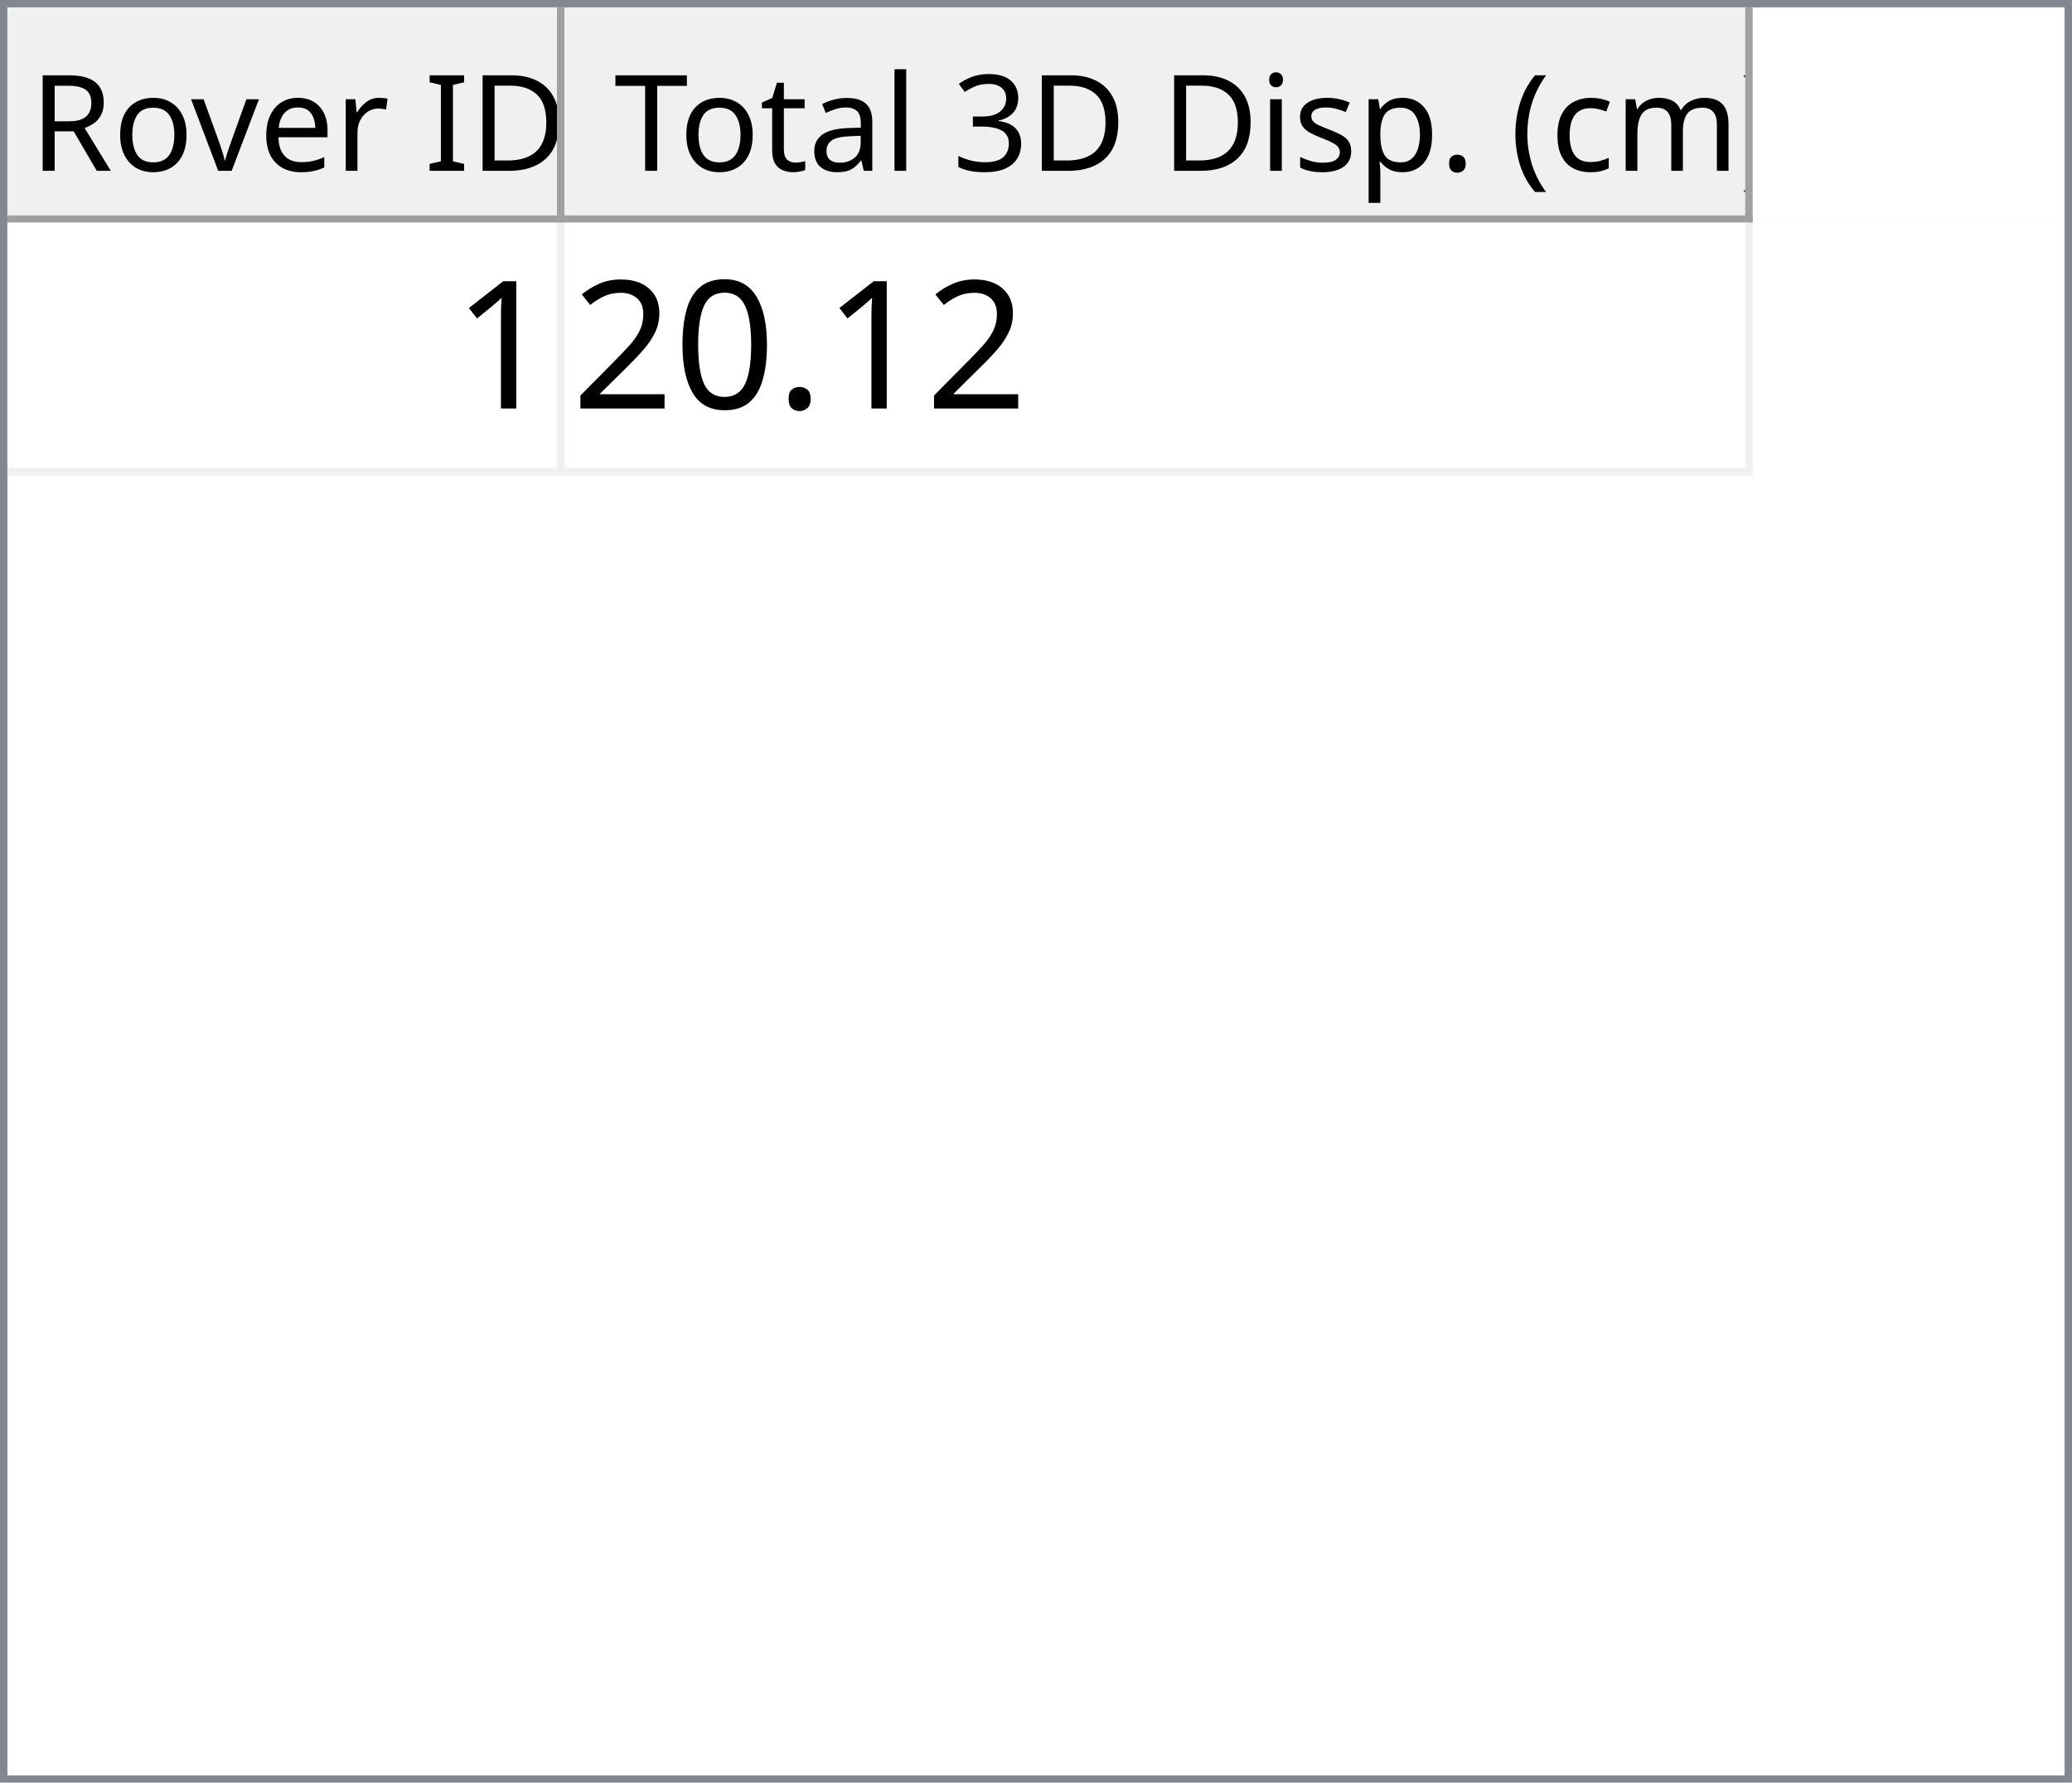
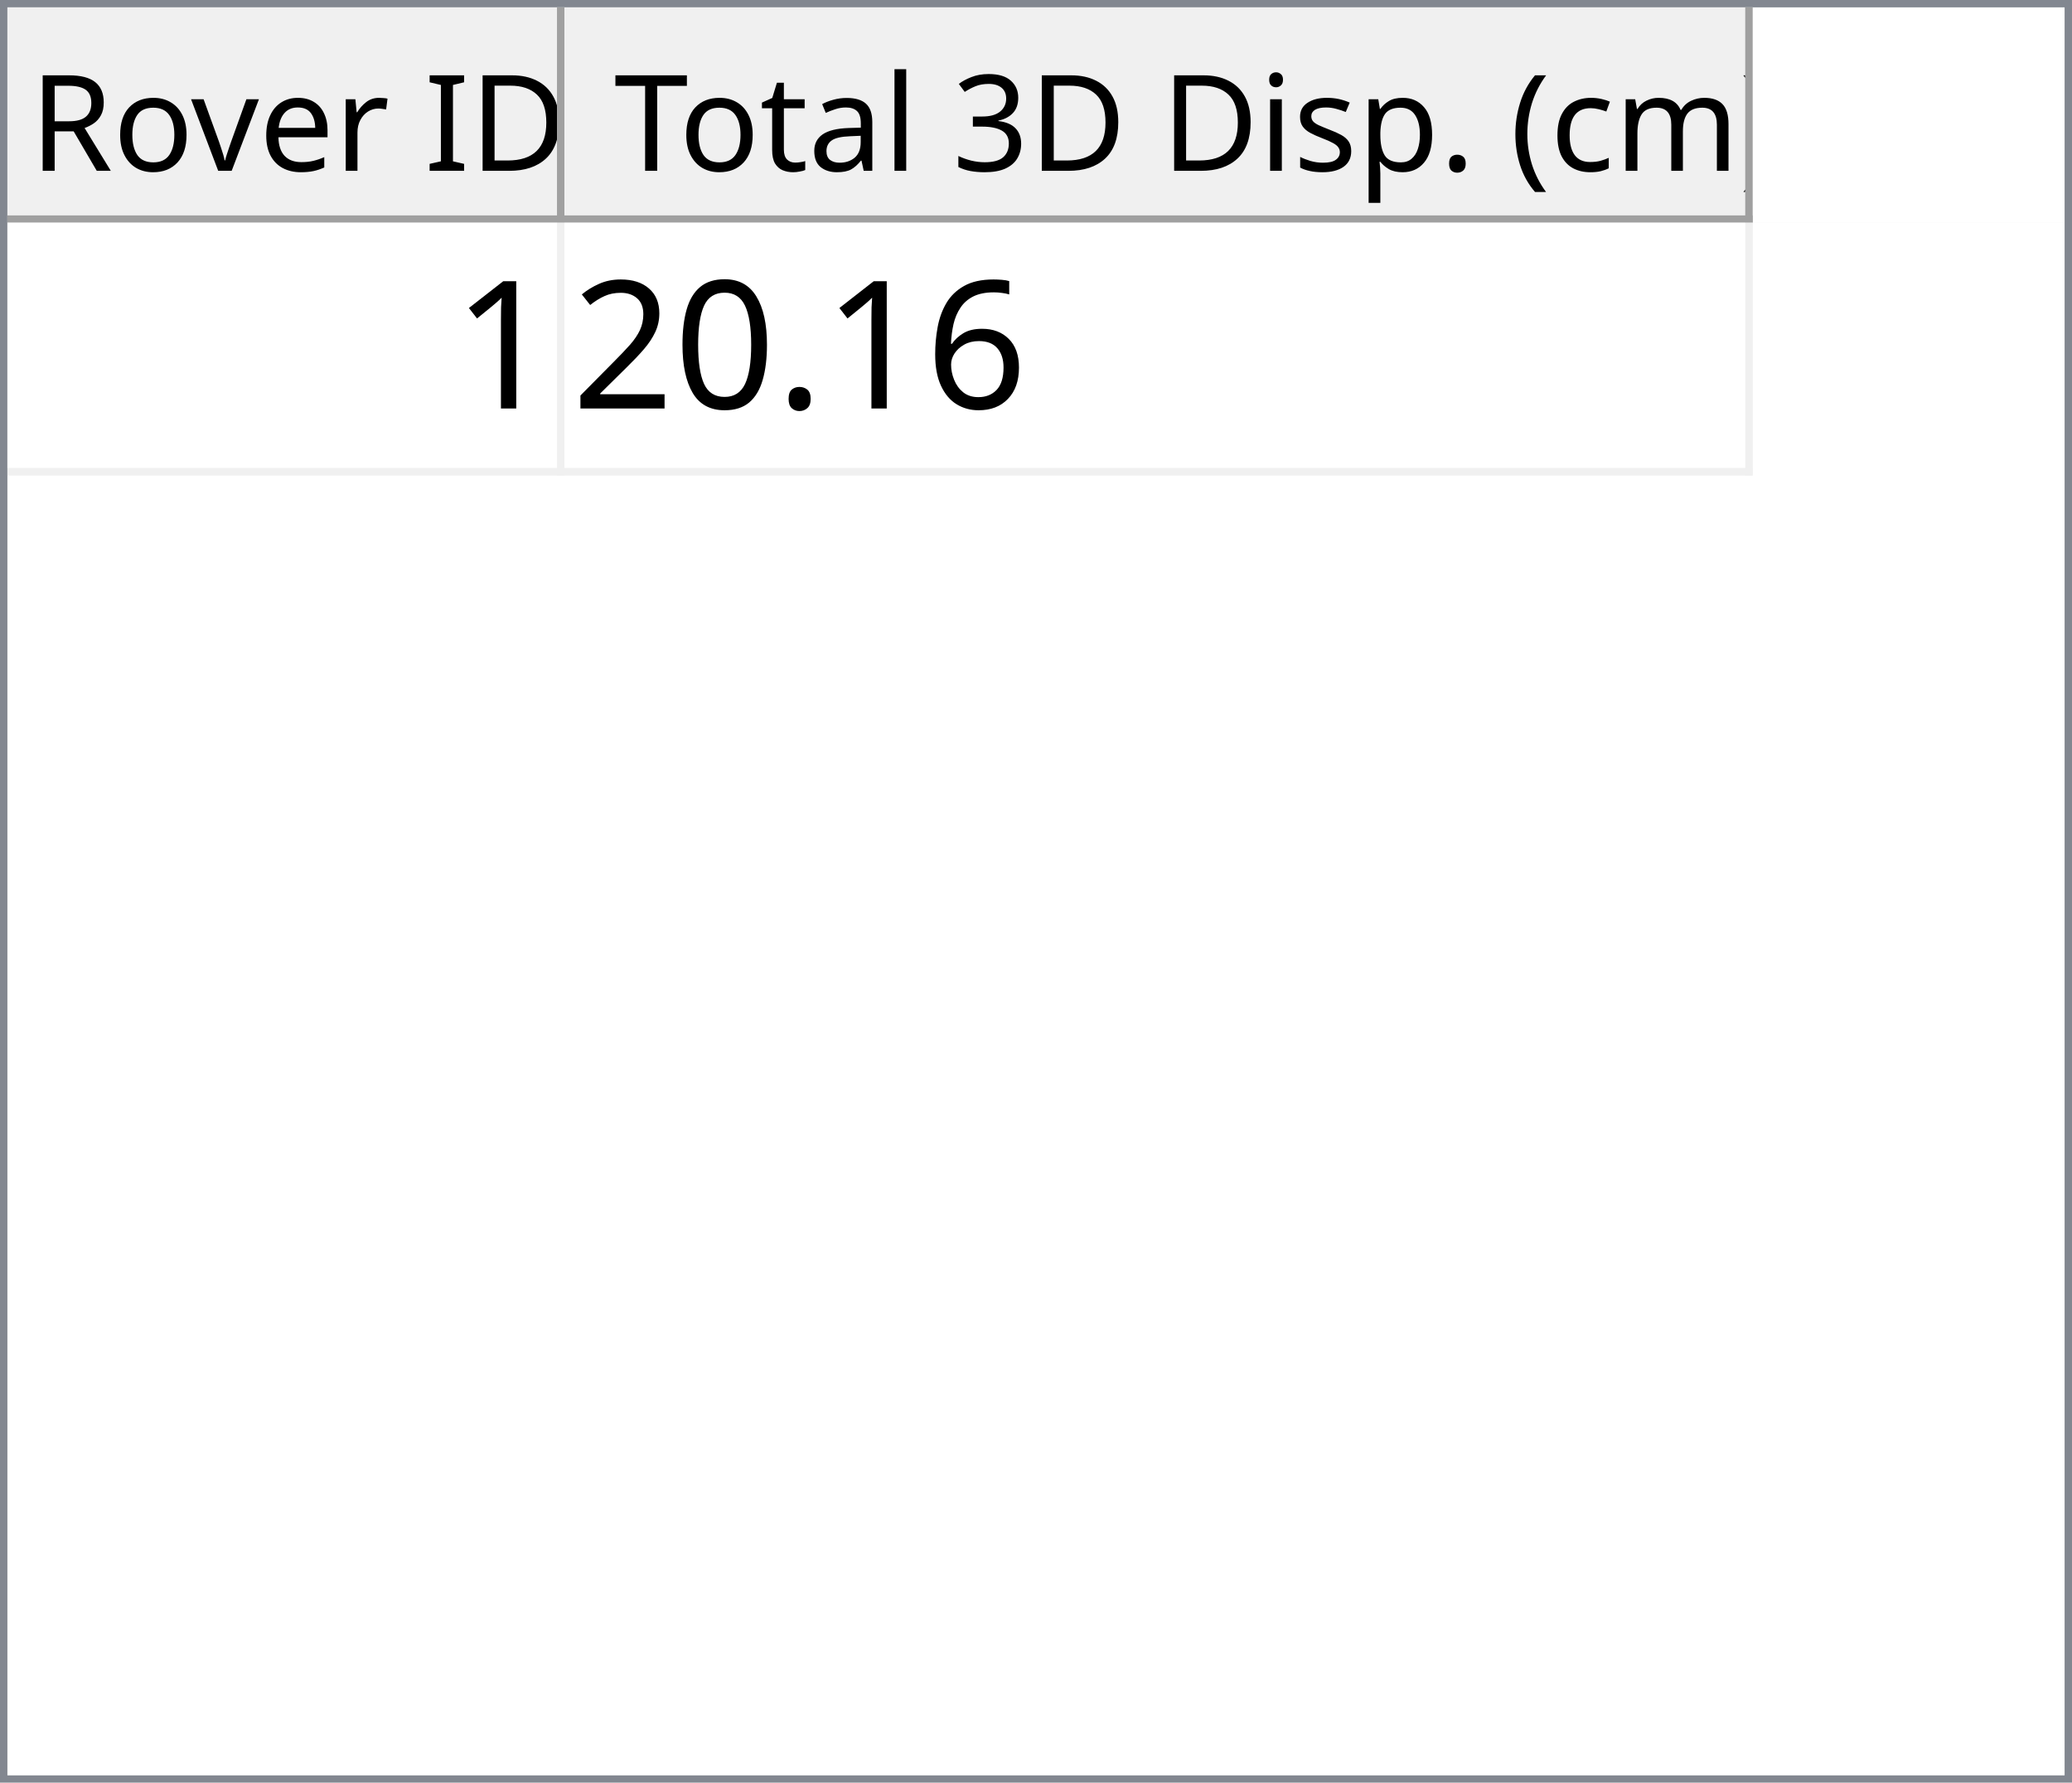
<svg xmlns="http://www.w3.org/2000/svg" style="fill-opacity:1; color-rendering:auto; color-interpolation:auto; text-rendering:auto; stroke:black; stroke-linecap:square; stroke-miterlimit:10; shape-rendering:auto; stroke-opacity:1; fill:black; stroke-dasharray:none; font-weight:normal; stroke-width:1; font-family:'Dialog'; font-style:normal; stroke-linejoin:miter; font-size:12px; stroke-dashoffset:0; image-rendering:auto;" width="279" height="240">
  <defs id="genericDefs" />
  <g>
    <defs id="defs1">
      <clipPath clipPathUnits="userSpaceOnUse" id="clipPath1">
        <path d="M0 0 L279 0 L279 240 L0 240 L0 0 Z" />
      </clipPath>
      <clipPath clipPathUnits="userSpaceOnUse" id="clipPath2">
        <path d="M0 0 L0 240 L279 240 L279 0 Z" />
      </clipPath>
      <clipPath clipPathUnits="userSpaceOnUse" id="clipPath3">
        <path d="M0 0 L0 29 L277 29 L277 0 Z" />
      </clipPath>
      <clipPath clipPathUnits="userSpaceOnUse" id="clipPath4">
        <path d="M0 0 L0 29 L75 29 L75 0 Z" />
      </clipPath>
      <clipPath clipPathUnits="userSpaceOnUse" id="clipPath5">
        <path d="M1 1 L1 28 L74 28 L74 1 Z" />
      </clipPath>
      <clipPath clipPathUnits="userSpaceOnUse" id="clipPath6">
        <path d="M0 0 L0 27 L73 27 L73 0 Z" />
      </clipPath>
      <clipPath clipPathUnits="userSpaceOnUse" id="clipPath7">
        <path d="M-0.5 -0.5 L-0.5 28.5 L74.5 28.5 L74.5 -0.5 Z" />
      </clipPath>
      <clipPath clipPathUnits="userSpaceOnUse" id="clipPath8">
        <path d="M0 0 L0 29 L160 29 L160 0 Z" />
      </clipPath>
      <clipPath clipPathUnits="userSpaceOnUse" id="clipPath9">
        <path d="M1 1 L1 28 L159 28 L159 1 Z" />
      </clipPath>
      <clipPath clipPathUnits="userSpaceOnUse" id="clipPath10">
        <path d="M0 0 L0 27 L158 27 L158 0 Z" />
      </clipPath>
      <clipPath clipPathUnits="userSpaceOnUse" id="clipPath11">
        <path d="M-0.5 -0.5 L-0.5 28.5 L159.5 28.5 L159.5 -0.5 Z" />
      </clipPath>
      <clipPath clipPathUnits="userSpaceOnUse" id="clipPath12">
        <path d="M0 0 L0 209 L277 209 L277 0 Z" />
      </clipPath>
      <clipPath clipPathUnits="userSpaceOnUse" id="clipPath13">
        <path d="M0 0 L0 34 L235 34 L235 0 Z" />
      </clipPath>
      <clipPath clipPathUnits="userSpaceOnUse" id="clipPath14">
        <path d="M-0.5 -0.5 L-0.5 33.5 L234.5 33.5 L234.5 -0.5 Z" />
      </clipPath>
      <clipPath clipPathUnits="userSpaceOnUse" id="clipPath15">
        <path d="M0 0 L0 33 L74 33 L74 0 Z" />
      </clipPath>
      <clipPath clipPathUnits="userSpaceOnUse" id="clipPath16">
        <path d="M0 0 L0 33 L159 33 L159 0 Z" />
      </clipPath>
      <font horiz-adv-x="64.551" id="font1">
        <font-face ascent="107.91" descent="25.098" units-per-em="100" style="font-style:normal; font-family:Segoe UI; font-weight:normal;" />
        <missing-glyph horiz-adv-x="64.551" d="M8.109 0 L8.109 68.266 L56.453 68.266 L56.453 0 L8.109 0 ZM15.328 7.234 L49.219 7.234 L49.219 61.031 L15.328 61.031 L15.328 7.234 Z" />
        <glyph unicode="D" horiz-adv-x="70.117" d="M9.188 0 L9.188 70.016 L28.516 70.016 Q65.531 70.016 65.531 35.891 Q65.531 19.672 55.25 9.836 Q44.969 0 27.734 0 L9.188 0 ZM17.391 62.594 L17.391 7.422 L27.828 7.422 Q41.609 7.422 49.273 14.797 Q56.938 22.172 56.938 35.688 Q56.938 62.594 28.328 62.594 L17.391 62.594 Z" />
        <glyph unicode="I" horiz-adv-x="26.611" d="M17.391 0 L9.188 0 L9.188 70.016 L17.391 70.016 L17.391 0 Z" />
        <glyph unicode=" " horiz-adv-x="27.393" d="" />
        <glyph unicode="r" horiz-adv-x="34.766" d="M34.188 41.891 Q32.078 43.5 28.125 43.5 Q23 43.5 19.555 38.672 Q16.109 33.844 16.109 25.484 L16.109 0 L8.109 0 L8.109 50 L16.109 50 L16.109 39.703 L16.312 39.703 Q18.016 44.969 21.531 47.922 Q25.047 50.875 29.391 50.875 Q32.516 50.875 34.188 50.203 L34.188 41.891 Z" />
        <glyph unicode="e" horiz-adv-x="52.295" d="M48.297 23 L12.984 23 Q13.188 14.656 17.484 10.109 Q21.781 5.562 29.297 5.562 Q37.75 5.562 44.828 11.141 L44.828 3.609 Q38.234 -1.172 27.391 -1.172 Q16.797 -1.172 10.742 5.641 Q4.688 12.453 4.688 24.812 Q4.688 36.469 11.305 43.82 Q17.922 51.172 27.734 51.172 Q37.547 51.172 42.922 44.828 Q48.297 38.484 48.297 27.203 L48.297 23 ZM40.094 29.781 Q40.047 36.719 36.75 40.578 Q33.453 44.438 27.594 44.438 Q21.922 44.438 17.969 40.383 Q14.016 36.328 13.094 29.781 L40.094 29.781 Z" />
        <glyph unicode="v" horiz-adv-x="47.9" d="M47.406 50 L27.484 0 L19.625 0 L0.688 50 L9.469 50 L22.172 13.672 Q23.578 9.672 23.922 6.688 L24.125 6.688 Q24.609 10.453 25.688 13.484 L38.969 50 L47.406 50 Z" />
        <glyph unicode="o" horiz-adv-x="58.594" d="M29 -1.172 Q17.922 -1.172 11.305 5.836 Q4.688 12.844 4.688 24.422 Q4.688 37.016 11.57 44.094 Q18.453 51.172 30.172 51.172 Q41.359 51.172 47.633 44.289 Q53.906 37.406 53.906 25.203 Q53.906 13.234 47.141 6.031 Q40.375 -1.172 29 -1.172 ZM29.594 44.438 Q21.875 44.438 17.383 39.188 Q12.891 33.938 12.891 24.703 Q12.891 15.828 17.43 10.695 Q21.969 5.562 29.594 5.562 Q37.359 5.562 41.531 10.594 Q45.703 15.625 45.703 24.906 Q45.703 34.281 41.531 39.359 Q37.359 44.438 29.594 44.438 Z" />
        <glyph unicode="R" horiz-adv-x="59.814" d="M59.375 0 L49.609 0 L37.891 19.625 Q36.281 22.359 34.766 24.289 Q33.25 26.219 31.664 27.438 Q30.078 28.656 28.25 29.219 Q26.422 29.781 24.125 29.781 L17.391 29.781 L17.391 0 L9.188 0 L9.188 70.016 L30.078 70.016 Q34.672 70.016 38.555 68.867 Q42.438 67.719 45.289 65.375 Q48.141 63.031 49.758 59.547 Q51.375 56.062 51.375 51.375 Q51.375 47.703 50.273 44.656 Q49.172 41.609 47.148 39.211 Q45.125 36.812 42.266 35.133 Q39.406 33.453 35.844 32.516 L35.844 32.328 Q37.594 31.547 38.891 30.547 Q40.188 29.547 41.359 28.18 Q42.531 26.812 43.68 25.078 Q44.828 23.344 46.234 21.047 L59.375 0 ZM17.391 62.594 L17.391 37.203 L28.516 37.203 Q31.594 37.203 34.203 38.133 Q36.812 39.062 38.719 40.797 Q40.625 42.531 41.703 45.047 Q42.781 47.562 42.781 50.688 Q42.781 56.297 39.141 59.445 Q35.5 62.594 28.609 62.594 L17.391 62.594 Z" />
        <glyph unicode=")" horiz-adv-x="30.176" d="M8.297 -15.922 L1.172 -15.922 Q16.406 2.344 16.406 26.812 Q16.406 51.469 1.078 70.016 L8.297 70.016 Q23.531 52.156 23.531 26.703 Q23.531 1.375 8.297 -15.922 Z" />
        <glyph unicode="m" horiz-adv-x="86.133" d="M79.109 0 L71.094 0 L71.094 28.719 Q71.094 37.016 68.531 40.727 Q65.969 44.438 59.906 44.438 Q54.781 44.438 51.195 39.75 Q47.609 35.062 47.609 28.516 L47.609 0 L39.594 0 L39.594 29.688 Q39.594 44.438 28.219 44.438 Q22.953 44.438 19.531 40.016 Q16.109 35.594 16.109 28.516 L16.109 0 L8.109 0 L8.109 50 L16.109 50 L16.109 42.094 L16.312 42.094 Q21.625 51.172 31.844 51.172 Q36.969 51.172 40.773 48.312 Q44.578 45.453 46 40.828 Q51.562 51.172 62.594 51.172 Q79.109 51.172 79.109 30.812 L79.109 0 Z" />
        <glyph unicode="c" horiz-adv-x="46.191" d="M42.188 2.297 Q36.422 -1.172 28.516 -1.172 Q17.828 -1.172 11.258 5.789 Q4.688 12.75 4.688 23.828 Q4.688 36.188 11.766 43.68 Q18.844 51.172 30.672 51.172 Q37.25 51.172 42.281 48.734 L42.281 40.531 Q36.719 44.438 30.375 44.438 Q22.703 44.438 17.797 38.945 Q12.891 33.453 12.891 24.516 Q12.891 15.719 17.508 10.641 Q22.125 5.562 29.891 5.562 Q36.422 5.562 42.188 9.906 L42.188 2.297 Z" />
        <glyph unicode="(" horiz-adv-x="30.176" d="M29.109 -15.922 L21.969 -15.922 Q6.844 1.375 6.844 26.703 Q6.844 52.156 21.969 70.016 L29.203 70.016 Q13.875 51.469 13.875 26.812 Q13.875 2.344 29.109 -15.922 Z" />
        <glyph unicode="." horiz-adv-x="21.68" d="M10.891 -1.078 Q8.641 -1.078 7.055 0.539 Q5.469 2.156 5.469 4.391 Q5.469 6.641 7.055 8.273 Q8.641 9.906 10.891 9.906 Q13.188 9.906 14.797 8.273 Q16.406 6.641 16.406 4.391 Q16.406 2.156 14.797 0.539 Q13.188 -1.078 10.891 -1.078 Z" />
        <glyph unicode="p" horiz-adv-x="58.789" d="M16.312 7.234 L16.109 7.234 L16.109 -23 L8.109 -23 L8.109 50 L16.109 50 L16.109 41.219 L16.312 41.219 Q22.219 51.172 33.594 51.172 Q43.266 51.172 48.688 44.461 Q54.109 37.75 54.109 26.469 Q54.109 13.922 48 6.375 Q41.891 -1.172 31.297 -1.172 Q21.578 -1.172 16.312 7.234 ZM16.109 27.391 L16.109 20.406 Q16.109 14.203 20.141 9.883 Q24.172 5.562 30.375 5.562 Q37.641 5.562 41.773 11.133 Q45.906 16.703 45.906 26.609 Q45.906 34.969 42.047 39.703 Q38.188 44.438 31.594 44.438 Q24.609 44.438 20.359 39.578 Q16.109 34.719 16.109 27.391 Z" />
        <glyph unicode="s" horiz-adv-x="42.432" d="M5.078 1.812 L5.078 10.406 Q11.625 5.562 19.484 5.562 Q30.031 5.562 30.031 12.594 Q30.031 14.594 29.125 15.992 Q28.219 17.391 26.68 18.461 Q25.141 19.531 23.07 20.383 Q21 21.234 18.609 22.172 Q15.281 23.484 12.766 24.828 Q10.25 26.172 8.57 27.859 Q6.891 29.547 6.031 31.695 Q5.172 33.844 5.172 36.719 Q5.172 40.234 6.789 42.945 Q8.406 45.656 11.086 47.484 Q13.766 49.312 17.211 50.242 Q20.656 51.172 24.312 51.172 Q30.812 51.172 35.938 48.922 L35.938 40.828 Q30.422 44.438 23.25 44.438 Q21 44.438 19.195 43.922 Q17.391 43.406 16.094 42.477 Q14.797 41.547 14.086 40.258 Q13.375 38.969 13.375 37.406 Q13.375 35.453 14.086 34.133 Q14.797 32.812 16.164 31.789 Q17.531 30.766 19.484 29.938 Q21.438 29.109 23.922 28.125 Q27.25 26.859 29.883 25.516 Q32.516 24.172 34.375 22.484 Q36.234 20.797 37.234 18.602 Q38.234 16.406 38.234 13.375 Q38.234 9.672 36.602 6.938 Q34.969 4.203 32.234 2.398 Q29.5 0.594 25.93 -0.289 Q22.359 -1.172 18.453 -1.172 Q10.75 -1.172 5.078 1.812 Z" />
        <glyph unicode="i" horiz-adv-x="24.219" d="M12.203 62.703 Q10.062 62.703 8.547 64.164 Q7.031 65.625 7.031 67.875 Q7.031 70.125 8.547 71.609 Q10.062 73.094 12.203 73.094 Q14.406 73.094 15.945 71.609 Q17.484 70.125 17.484 67.875 Q17.484 65.719 15.945 64.211 Q14.406 62.703 12.203 62.703 ZM16.109 0 L8.109 0 L8.109 50 L16.109 50 L16.109 0 Z" />
        <glyph unicode="3" horiz-adv-x="53.906" d="M46.531 19.828 Q46.531 15.094 44.75 11.211 Q42.969 7.328 39.719 4.57 Q36.469 1.812 31.93 0.297 Q27.391 -1.219 21.922 -1.219 Q11.922 -1.219 6 2.594 L6 11.188 Q13.094 5.609 22.219 5.609 Q25.875 5.609 28.828 6.539 Q31.781 7.469 33.906 9.227 Q36.031 10.984 37.18 13.477 Q38.328 15.969 38.328 19.094 Q38.328 32.812 18.797 32.812 L12.984 32.812 L12.984 39.594 L18.5 39.594 Q35.797 39.594 35.797 52.484 Q35.797 64.406 22.609 64.406 Q15.188 64.406 8.688 59.422 L8.688 67.188 Q15.375 71.188 24.609 71.188 Q29 71.188 32.57 69.969 Q36.141 68.75 38.68 66.555 Q41.219 64.359 42.609 61.281 Q44 58.203 44 54.5 Q44 40.672 30.031 36.719 L30.031 36.531 Q33.594 36.141 36.625 34.797 Q39.656 33.453 41.852 31.305 Q44.047 29.156 45.289 26.25 Q46.531 23.344 46.531 19.828 Z" />
        <glyph unicode="l" horiz-adv-x="24.219" d="M16.109 0 L8.109 0 L8.109 74.031 L16.109 74.031 L16.109 0 Z" />
        <glyph unicode="a" horiz-adv-x="50.879" d="M43.891 0 L35.891 0 L35.891 7.812 L35.688 7.812 Q30.469 -1.172 20.312 -1.172 Q12.844 -1.172 8.617 2.781 Q4.391 6.734 4.391 13.281 Q4.391 27.297 20.906 29.594 L35.891 31.688 Q35.891 44.438 25.594 44.438 Q16.547 44.438 9.281 38.281 L9.281 46.484 Q16.656 51.172 26.266 51.172 Q43.891 51.172 43.891 32.516 L43.891 0 ZM35.891 25.297 L23.828 23.641 Q18.266 22.859 15.43 20.875 Q12.594 18.891 12.594 13.875 Q12.594 10.203 15.211 7.883 Q17.828 5.562 22.172 5.562 Q28.125 5.562 32.008 9.742 Q35.891 13.922 35.891 20.312 L35.891 25.297 Z" />
        <glyph unicode="t" horiz-adv-x="33.887" d="M31.297 0.484 Q28.469 -1.078 23.828 -1.078 Q10.688 -1.078 10.688 13.578 L10.688 43.172 L2.094 43.172 L2.094 50 L10.688 50 L10.688 62.203 L18.703 64.797 L18.703 50 L31.297 50 L31.297 43.172 L18.703 43.172 L18.703 14.984 Q18.703 9.969 20.414 7.82 Q22.125 5.672 26.078 5.672 Q29.109 5.672 31.297 7.328 L31.297 0.484 Z" />
        <glyph unicode="T" horiz-adv-x="52.393" d="M50.594 62.594 L30.375 62.594 L30.375 0 L22.172 0 L22.172 62.594 L2 62.594 L2 70.016 L50.594 70.016 L50.594 62.594 Z" />
      </font>
      <font horiz-adv-x="75.0" id="font2">
        <font-face ascent="100.537" descent="21.973" units-per-em="100" style="font-style:normal; font-family:sans-serif; font-weight:normal;" />
        <missing-glyph horiz-adv-x="75.0" d="M12.5 0 L12.5 62.5 L62.5 62.5 L62.5 0 L12.5 0 ZM14.062 1.562 L60.938 1.562 L60.938 60.938 L14.062 60.938 L14.062 1.562 Z" />
        <glyph unicode="1" horiz-adv-x="55.615" d="M37.25 0 L28.469 0 L28.469 56 Q25.297 52.984 20.141 49.953 Q14.984 46.922 10.891 45.406 L10.891 53.906 Q18.266 57.375 23.781 62.305 Q29.297 67.234 31.594 71.875 L37.25 71.875 L37.25 0 Z" />
+         <glyph unicode="6" horiz-adv-x="55.615" d="M49.75 54.047 L41.016 53.375 Q39.844 58.547 37.703 60.891 Q34.125 64.656 28.906 64.656 Q24.703 64.656 21.531 62.312 Q17.391 59.281 14.992 53.469 Q12.594 47.656 12.5 36.922 Q15.672 41.75 20.266 44.094 Q24.859 46.438 29.891 46.438 Q38.672 46.438 44.852 39.969 Q51.031 33.5 51.031 23.25 Q51.031 16.5 48.125 10.719 Q45.219 4.938 40.141 1.859 Q35.062 -1.219 28.609 -1.219 Q17.625 -1.219 10.695 6.859 Q3.766 14.938 3.766 33.5 Q3.766 54.25 11.422 63.672 Q18.109 71.875 29.438 71.875 Q37.891 71.875 43.289 67.141 Q48.688 62.406 49.75 54.047 ZM13.875 23.188 Q13.875 18.656 15.797 14.508 Q17.719 10.359 21.188 8.18 Q24.656 6 28.469 6 Q34.031 6 38.039 10.492 Q42.047 14.984 42.047 22.703 Q42.047 30.125 38.086 34.398 Q34.125 38.672 28.125 38.672 Q22.172 38.672 18.023 34.398 Q13.875 30.125 13.875 23.188 Z" />
        <glyph unicode="." horiz-adv-x="27.783" d="M9.078 0 L9.078 10.016 L19.094 10.016 L19.094 0 L9.078 0 Z" />
        <glyph unicode="0" horiz-adv-x="55.615" d="M4.156 35.297 Q4.156 48 6.766 55.742 Q9.375 63.484 14.523 67.68 Q19.672 71.875 27.484 71.875 Q33.25 71.875 37.594 69.555 Q41.938 67.234 44.773 62.867 Q47.609 58.5 49.219 52.227 Q50.828 45.953 50.828 35.297 Q50.828 22.703 48.242 14.969 Q45.656 7.234 40.508 3.008 Q35.359 -1.219 27.484 -1.219 Q17.141 -1.219 11.234 6.203 Q4.156 15.141 4.156 35.297 ZM13.188 35.297 Q13.188 17.672 17.312 11.836 Q21.438 6 27.484 6 Q33.547 6 37.672 11.859 Q41.797 17.719 41.797 35.297 Q41.797 52.984 37.672 58.789 Q33.547 64.594 27.391 64.594 Q21.344 64.594 17.719 59.469 Q13.188 52.938 13.188 35.297 Z" />
        <glyph unicode="2" horiz-adv-x="55.615" d="M50.344 8.453 L50.344 0 L3.031 0 Q2.938 3.172 4.047 6.109 Q5.859 10.938 9.836 15.625 Q13.812 20.312 21.344 26.469 Q33.016 36.031 37.117 41.625 Q41.219 47.219 41.219 52.203 Q41.219 57.422 37.477 61.008 Q33.734 64.594 27.734 64.594 Q21.391 64.594 17.578 60.789 Q13.766 56.984 13.719 50.25 L4.688 51.172 Q5.609 61.281 11.664 66.578 Q17.719 71.875 27.938 71.875 Q38.234 71.875 44.242 66.164 Q50.25 60.453 50.25 52 Q50.25 47.703 48.492 43.555 Q46.734 39.406 42.656 34.812 Q38.578 30.219 29.109 22.219 Q21.188 15.578 18.945 13.211 Q16.703 10.844 15.234 8.453 L50.344 8.453 Z" />
      </font>
    </defs>
    <g style="fill:white; stroke:white;">
      <rect x="0" y="0" width="279" style="clip-path:url(#clipPath1); stroke:none;" height="240" />
    </g>
    <g style="fill:white; text-rendering:optimizeSpeed; color-rendering:optimizeSpeed; image-rendering:optimizeSpeed; shape-rendering:crispEdges; stroke:white; color-interpolation:sRGB;">
      <rect x="0" width="279" height="240" y="0" style="stroke:none;" />
      <path style="stroke:none;" d="M0 240 L279 240 L279 0 L0 0 Z" />
    </g>
    <g style="fill:rgb(240,240,240); font-size:18px; font-family:'Segoe UI'; stroke:rgb(240,240,240);">
      <rect x="0" y="0" width="279" style="clip-path:url(#clipPath2); stroke:none;" height="240" />
    </g>
    <g style="fill:rgb(130,135,144); font-size:18px; font-family:'Segoe UI'; stroke:rgb(130,135,144);">
      <path d="M0 0 L279 0 L279 240 L0 240 L0 0 ZM1 1 L278 1 L278 239 L1 239 L1 1 Z" style="fill-rule:evenodd; clip-path:url(#clipPath2); stroke:none;" />
    </g>
    <g style="fill:white; font-size:18px; font-family:'Segoe UI'; stroke:white;" transform="translate(1,1)">
      <rect x="0" y="0" width="277" style="clip-path:url(#clipPath3); stroke:none;" height="29" />
    </g>
    <g style="fill:rgb(240,240,240); font-size:18px; font-family:'Segoe UI'; stroke:rgb(240,240,240);" transform="translate(1,1)">
      <rect x="0" y="0" width="75" style="clip-path:url(#clipPath4); stroke:none;" height="29" />
    </g>
    <g style="font-family:'Segoe UI'; font-size:18px;" transform="translate(2,2)">
      <text x="2" xml:space="preserve" y="21" style="clip-path:url(#clipPath6); stroke:none;">Rover ID</text>
    </g>
    <g transform="translate(1.5,1.5)" style="fill:rgb(160,160,160); font-size:18px; font-family:'Segoe UI'; stroke:rgb(160,160,160); stroke-linejoin:bevel;">
      <line x1="74" x2="74" y1="0" style="fill:none; clip-path:url(#clipPath7);" y2="28" />
    </g>
    <g transform="matrix(1,0,0,1,1,1) translate(0.5,0.5)" style="fill:rgb(160,160,160); font-size:18px; font-family:'Segoe UI'; stroke:rgb(160,160,160); stroke-linejoin:bevel;">
      <line x1="0" x2="74" y1="28" style="fill:none; clip-path:url(#clipPath7);" y2="28" />
    </g>
    <g style="fill:rgb(240,240,240); font-size:18px; font-family:'Segoe UI'; stroke:rgb(240,240,240);" transform="translate(76,1)">
      <rect x="0" y="0" width="160" style="clip-path:url(#clipPath8); stroke:none;" height="29" />
    </g>
    <g style="font-family:'Segoe UI'; font-size:18px;" transform="translate(77,2)">
      <text x="1" xml:space="preserve" y="21" style="clip-path:url(#clipPath10); stroke:none;"> Total 3D Disp. (cm)</text>
    </g>
    <g transform="translate(76.5,1.5)" style="fill:rgb(160,160,160); font-size:18px; font-family:'Segoe UI'; stroke:rgb(160,160,160); stroke-linejoin:bevel;">
      <line x1="159" x2="159" y1="0" style="fill:none; clip-path:url(#clipPath11);" y2="28" />
    </g>
    <g transform="matrix(1,0,0,1,76,1) translate(0.5,0.5)" style="fill:rgb(160,160,160); font-size:18px; font-family:'Segoe UI'; stroke:rgb(160,160,160); stroke-linejoin:bevel;">
      <line x1="0" x2="159" y1="28" style="fill:none; clip-path:url(#clipPath11);" y2="28" />
    </g>
    <g style="fill:white; font-size:18px; font-family:'Segoe UI'; stroke:white;" transform="translate(1,30)">
      <rect x="0" y="0" width="277" style="clip-path:url(#clipPath12); stroke:none;" height="209" />
    </g>
    <g style="fill:rgb(240,240,240); font-size:24px; font-family:sans-serif; stroke:rgb(240,240,240);" transform="translate(1,30)">
      <rect x="0" y="0" width="235" style="clip-path:url(#clipPath13); stroke:none;" height="34" />
      <line transform="translate(0.5,0.5)" x1="0" x2="234" y1="33" style="clip-path:url(#clipPath14); fill:none; stroke-linejoin:bevel;" y2="33" />
    </g>
    <g transform="matrix(1,0,0,1,1,30) translate(0.5,0.5)" style="fill:rgb(240,240,240); font-size:24px; font-family:sans-serif; stroke:rgb(240,240,240); stroke-linejoin:bevel;">
      <line x1="74" x2="74" y1="0" style="fill:none; clip-path:url(#clipPath14);" y2="33" />
    </g>
    <g transform="matrix(1,0,0,1,1,30) translate(0.5,0.5)" style="fill:rgb(240,240,240); font-size:24px; font-family:sans-serif; stroke:rgb(240,240,240); stroke-linejoin:bevel;">
      <line x1="234" x2="234" y1="0" style="fill:none; clip-path:url(#clipPath14);" y2="33" />
    </g>
    <g style="fill:white; font-size:24px; font-family:sans-serif; stroke:white;" transform="matrix(1,0,0,1,1,30)">
      <rect x="0" y="0" width="74" style="clip-path:url(#clipPath15); stroke:none;" height="33" />
      <text x="60" y="25" style="fill:black; clip-path:url(#clipPath15); stroke:none;" xml:space="preserve">1</text>
    </g>
    <g style="fill:white; font-size:24px; font-family:sans-serif; stroke:white;" transform="matrix(1,0,0,1,1,30) translate(75,0)">
      <rect x="0" y="0" width="159" style="clip-path:url(#clipPath16); stroke:none;" height="33" />
-       <text x="1" y="25" style="fill:black; clip-path:url(#clipPath16); stroke:none;" xml:space="preserve">20.12</text>
+       <text x="1" y="25" style="fill:black; clip-path:url(#clipPath16); stroke:none;" xml:space="preserve">20.16</text>
    </g>
  </g>
</svg>
